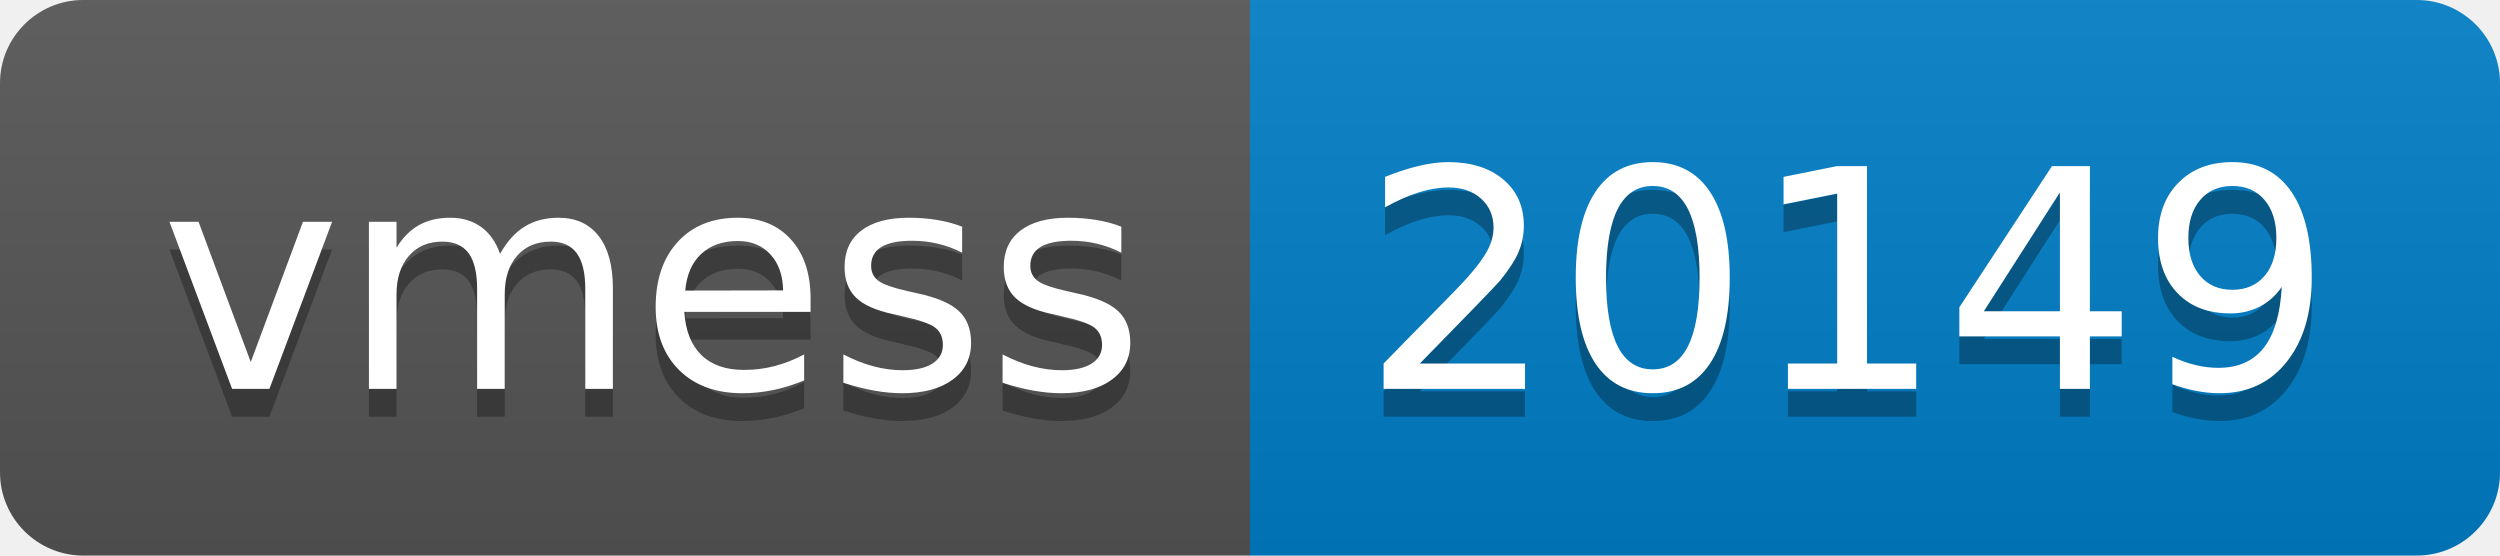
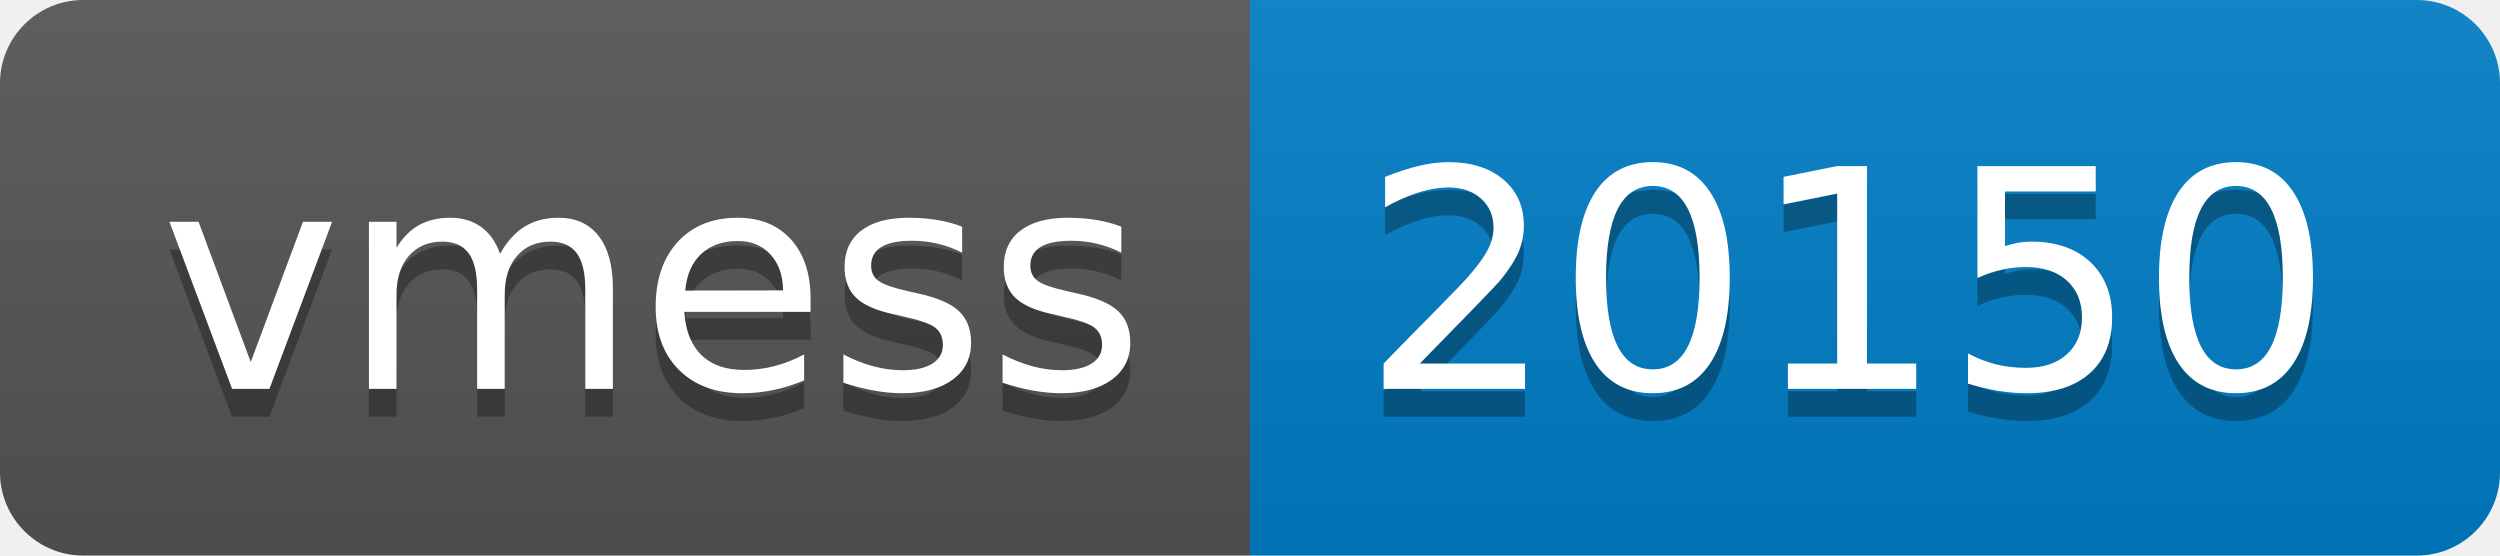
- <svg xmlns="http://www.w3.org/2000/svg" width="90" height="20" role="img" aria-label="vmess: 20149">
+ <svg xmlns="http://www.w3.org/2000/svg" width="90" height="20" role="img" aria-label="vmess: 20150">
  <linearGradient id="s" x2="0" y2="100%">
    <stop offset="0" stop-color="#bbb" stop-opacity=".1" />
    <stop offset="1" stop-opacity=".1" />
  </linearGradient>
  <clipPath id="r">
    <rect width="90" height="20" rx="3" fill="#fff" />
  </clipPath>
  <g clip-path="url(#r)">
    <rect width="45" height="20" fill="#555" />
    <rect x="45" width="45" height="20" fill="#007ec6" />
    <rect width="90" height="20" fill="url(#s)" />
  </g>
  <g fill="#fff" text-anchor="middle" font-family="Verdana,Geneva,DejaVu Sans,sans-serif" text-rendering="geometricPrecision" font-size="110">
    <text aria-hidden="true" x="235" y="150" fill="#010101" fill-opacity=".3" transform="scale(.1)" textLength="350">vmess</text>
    <text x="235" y="140" transform="scale(.1)" fill="#fff" textLength="350">vmess</text>
-     <text aria-hidden="true" x="665" y="150" fill="#010101" fill-opacity=".3" transform="scale(.1)" textLength="350">20149</text>
-     <text x="665" y="140" transform="scale(.1)" fill="#fff" textLength="350">20149</text>
+     <text aria-hidden="true" x="665" y="150" fill="#010101" fill-opacity=".3" transform="scale(.1)" textLength="350">20150</text>
+     <text x="665" y="140" transform="scale(.1)" fill="#fff" textLength="350">20150</text>
  </g>
</svg>
